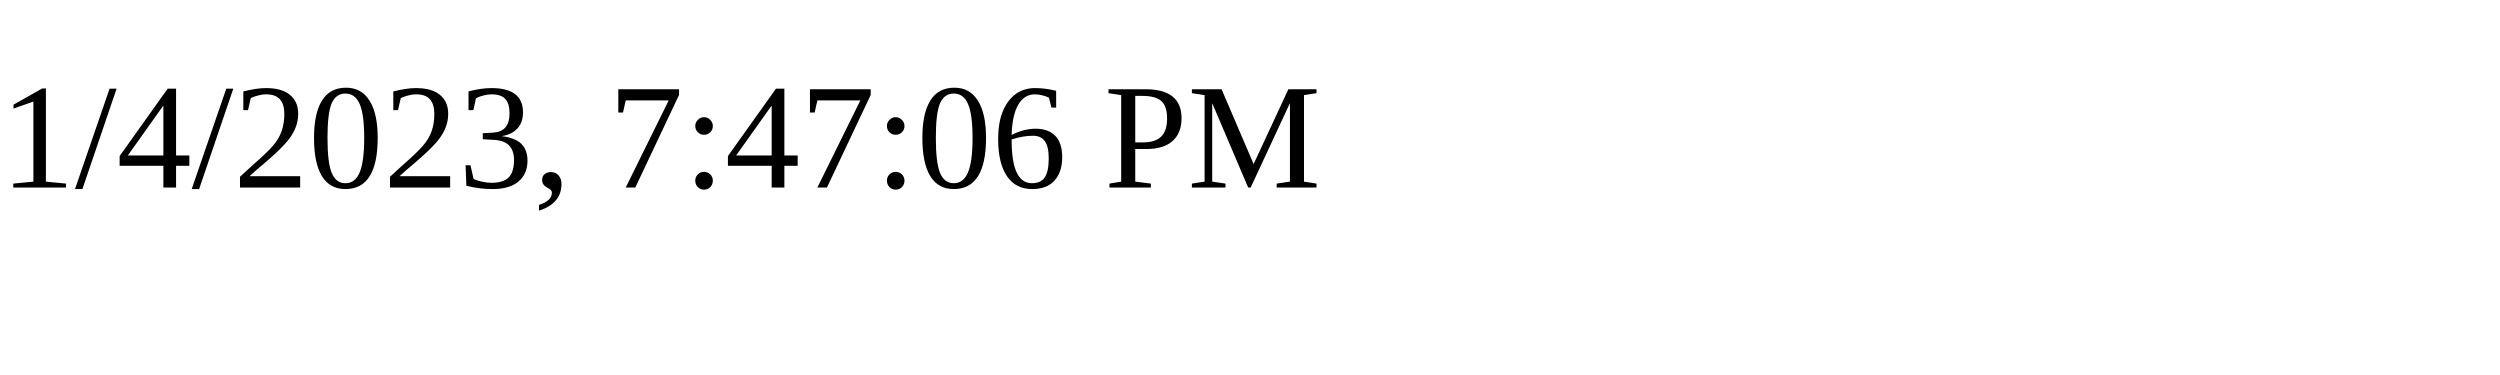
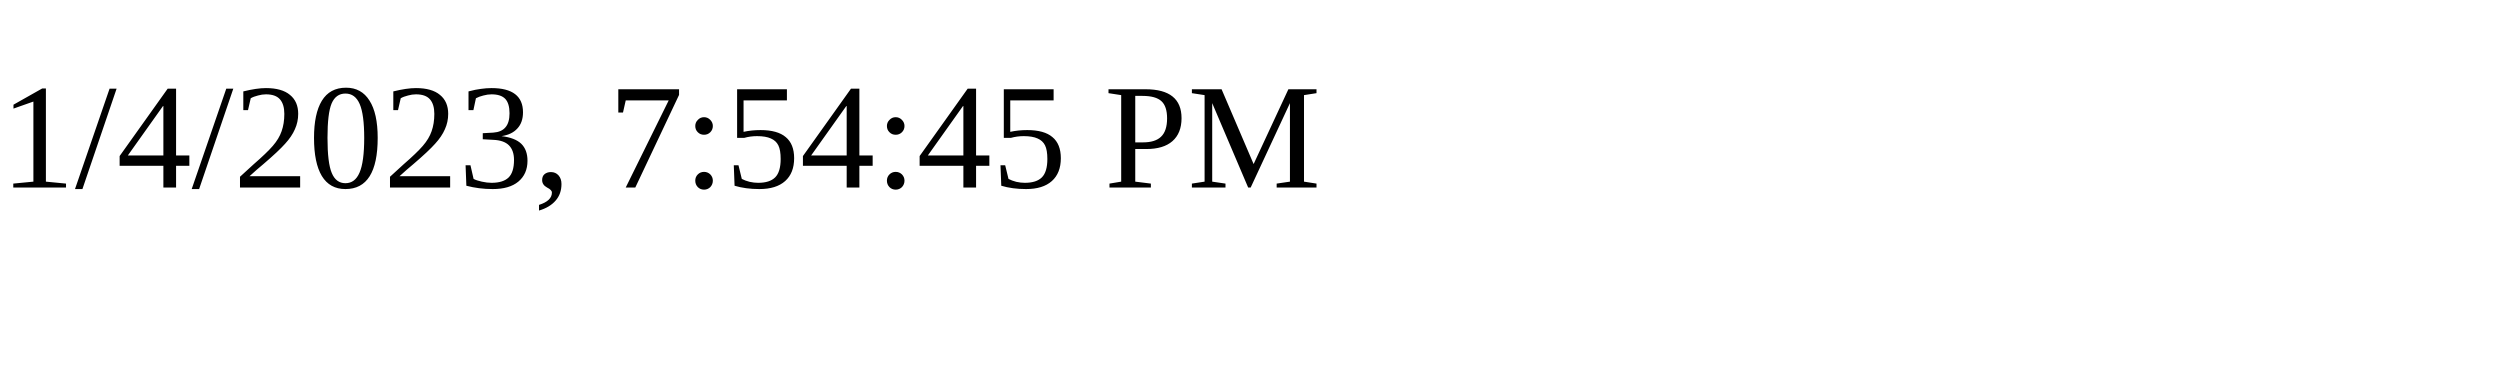
<svg xmlns="http://www.w3.org/2000/svg" height="30" width="200">
-   <text x="0" y="15">1/4/2023, 7:47:06 PM</text>
+   <text x="0" y="15">1/4/2023, 7:54:45 PM</text>
</svg>
